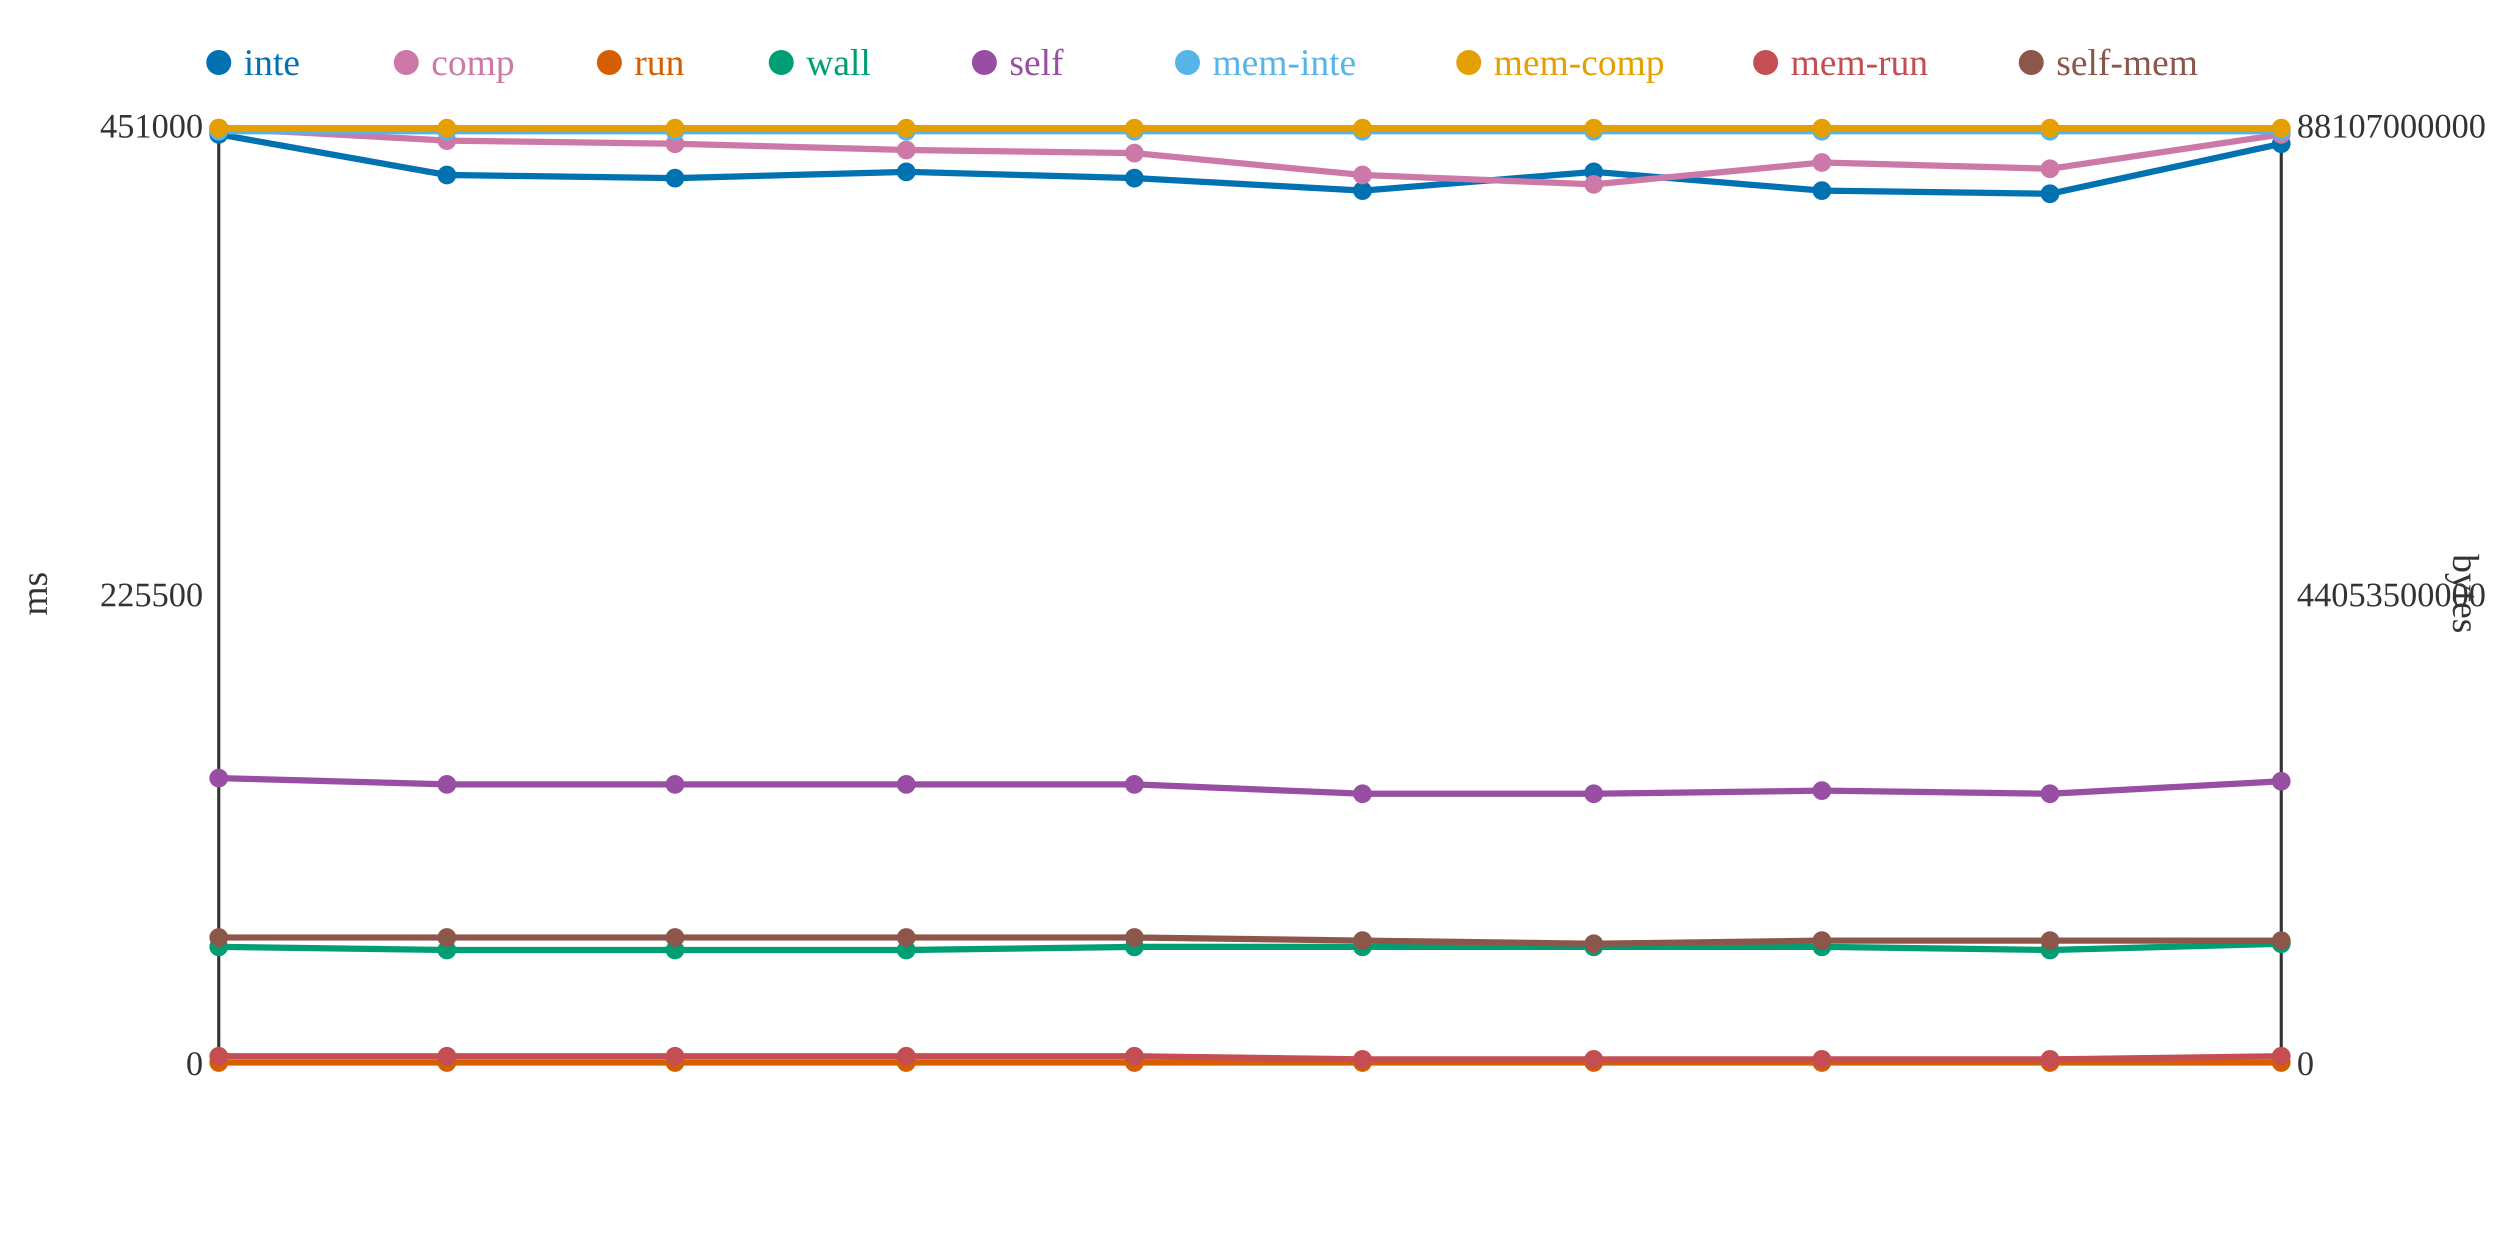
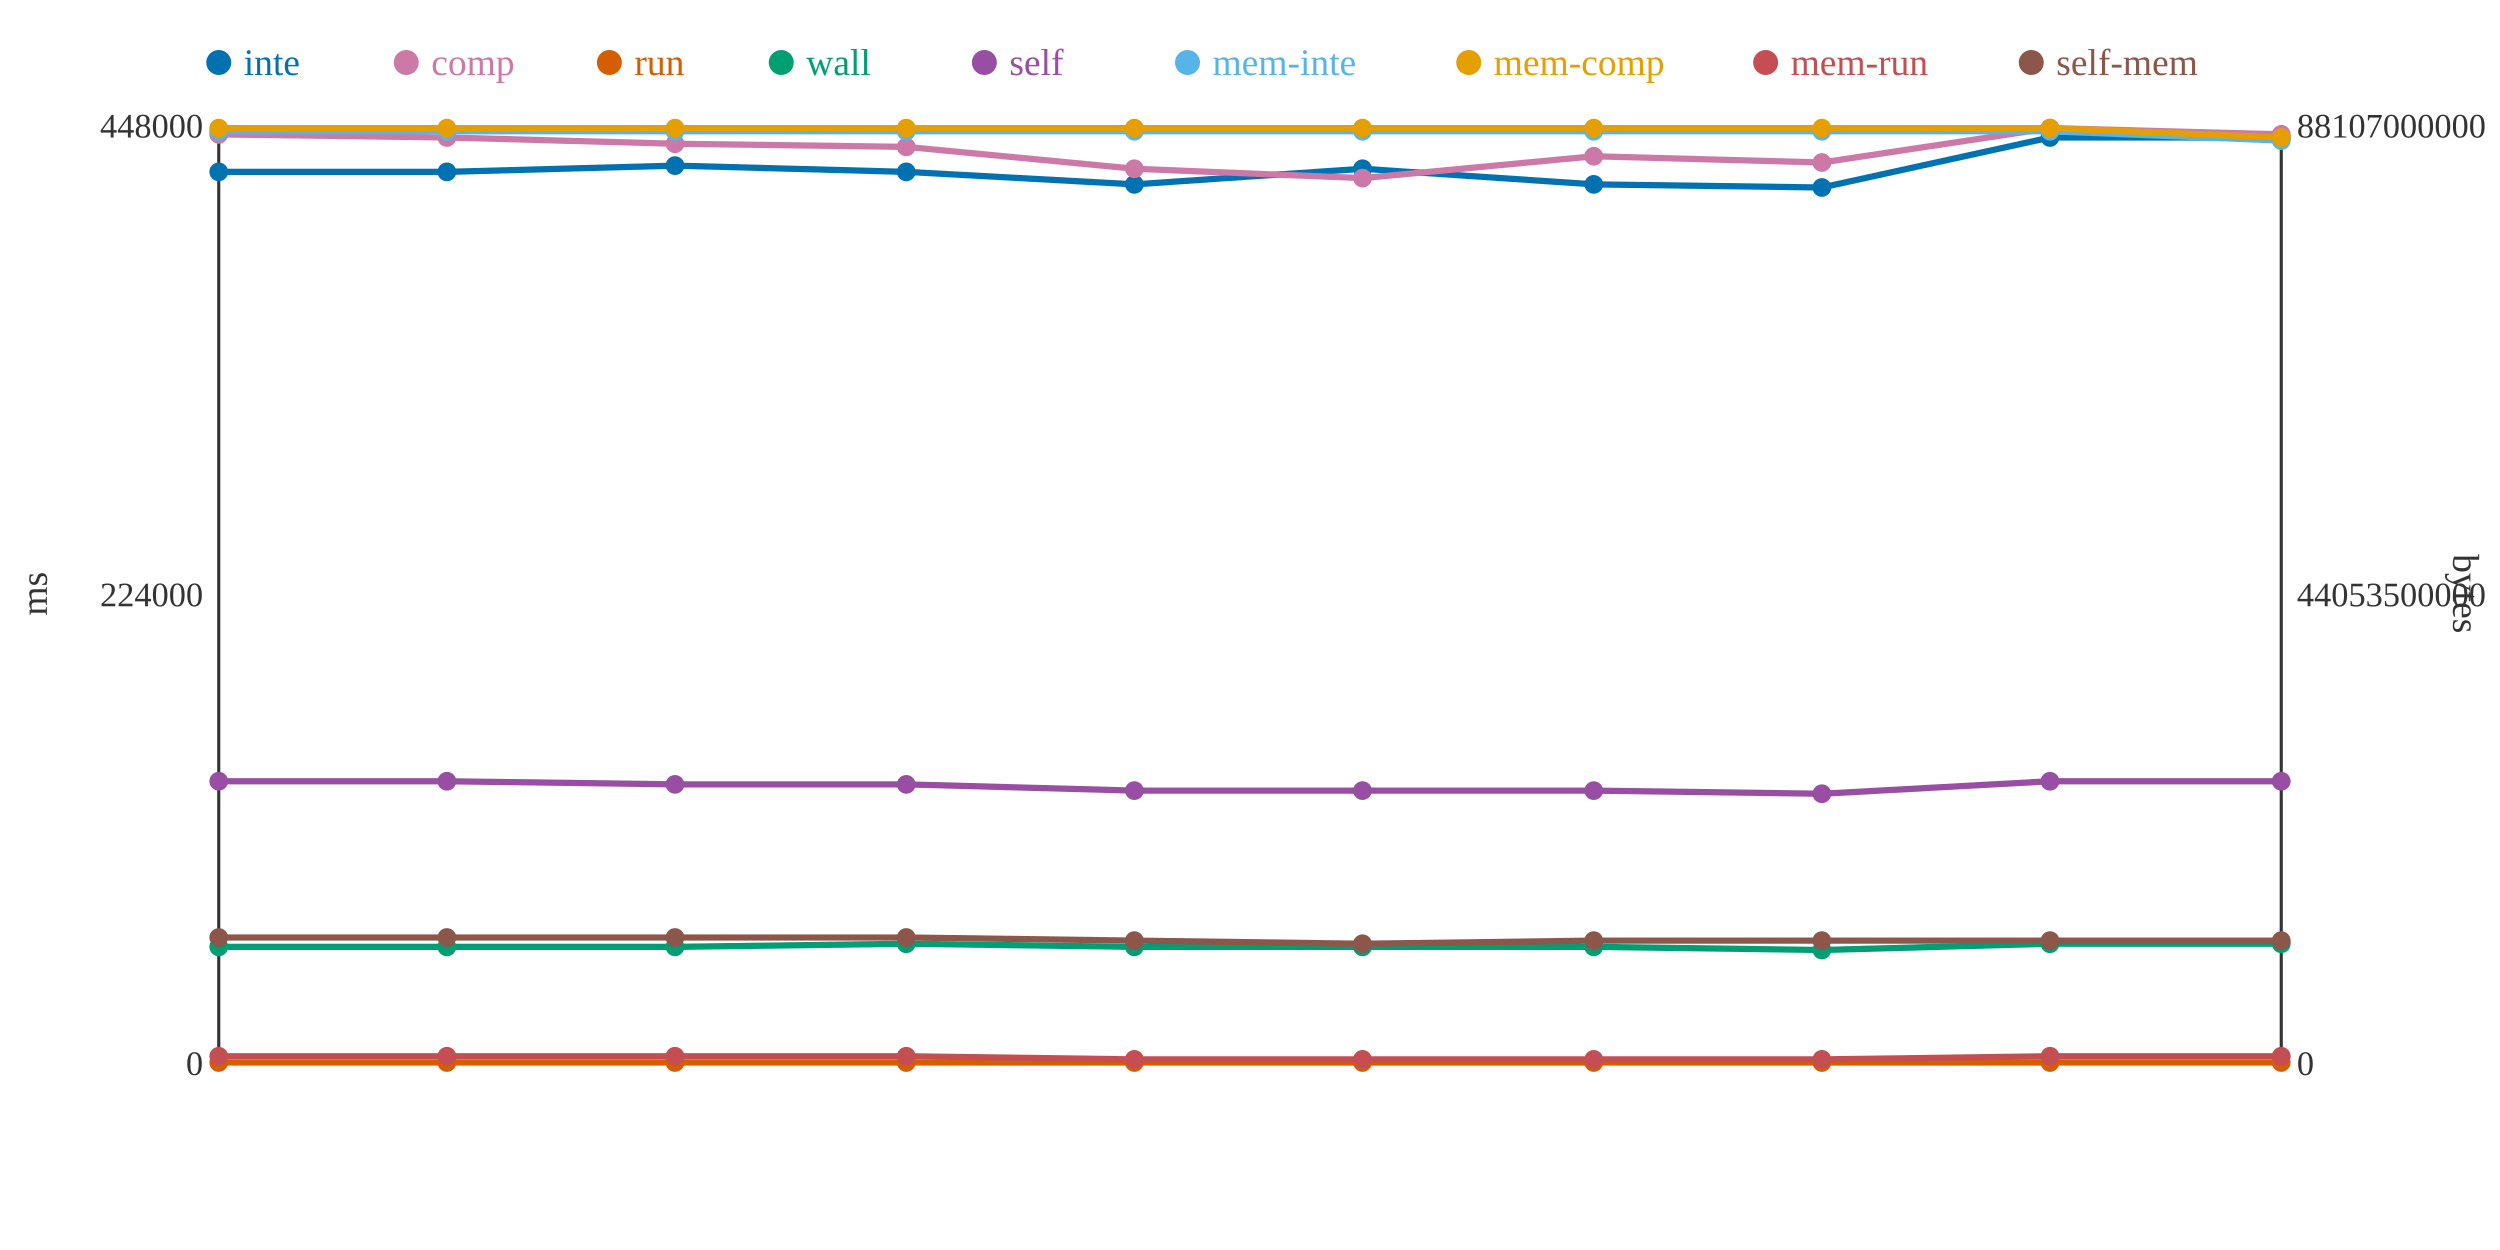
<svg xmlns="http://www.w3.org/2000/svg" width="800" height="400">
  <rect width="800" height="400" fill="white" />
  <line x1="70" y1="40" x2="70" y2="340" stroke="#333" stroke-width="1" />
  <line x1="70" y1="340" x2="730" y2="340" stroke="#333" stroke-width="1" />
  <line x1="730" y1="40" x2="730" y2="340" stroke="#333" stroke-width="1" />
  <text x="65" y="344" text-anchor="end" font-size="11" fill="#333">0</text>
-   <text x="65" y="194" text-anchor="end" font-size="11" fill="#333">225500</text>
-   <text x="65" y="44" text-anchor="end" font-size="11" fill="#333">451000</text>
+   <text x="65" y="194" text-anchor="end" font-size="11" fill="#333">224000</text>
+   <text x="65" y="44" text-anchor="end" font-size="11" fill="#333">448000</text>
  <text x="15" y="190" text-anchor="middle" font-size="12" fill="#333" transform="rotate(-90 15 190)">ms</text>
  <text x="735" y="344" text-anchor="start" font-size="11" fill="#333">0</text>
  <text x="735" y="194" text-anchor="start" font-size="11" fill="#333">44053500000</text>
  <text x="735" y="44" text-anchor="start" font-size="11" fill="#333">88107000000</text>
  <text x="785" y="190" text-anchor="middle" font-size="12" fill="#333" transform="rotate(90 785 190)">bytes</text>
-   <polyline points="70,43 143,56 216,57 290,55 363,57 436,61 510,55 583,61 656,62 730,46" fill="none" stroke="#0072B2" stroke-width="2" />
-   <polyline points="70,41 143,45 216,46 290,48 363,49 436,56 510,59 583,52 656,54 730,43" fill="none" stroke="#CC79A7" stroke-width="2" />
+   <polyline points="70,55 143,55 216,53 290,55 363,59 436,54 510,59 583,60 656,44 730,44" fill="none" stroke="#0072B2" stroke-width="2" />
+   <polyline points="70,43 143,44 216,46 290,47 363,54 436,57 510,50 583,52 656,41 730,43" fill="none" stroke="#CC79A7" stroke-width="2" />
  <polyline points="70,340 143,340 216,340 290,340 363,340 436,340 510,340 583,340 656,340 730,340" fill="none" stroke="#D55E00" stroke-width="2" />
-   <polyline points="70,303 143,304 216,304 290,304 363,303 436,303 510,303 583,303 656,304 730,302" fill="none" stroke="#009E73" stroke-width="2" />
-   <polyline points="70,249 143,251 216,251 290,251 363,251 436,254 510,254 583,253 656,254 730,250" fill="none" stroke="#984EA3" stroke-width="2" />
-   <polyline points="70,42 143,42 216,42 290,42 363,42 436,42 510,42 583,42 656,42 730,42" fill="none" stroke="#56B4E9" stroke-width="2" />
-   <polyline points="70,41 143,41 216,41 290,41 363,41 436,41 510,41 583,41 656,41 730,41" fill="none" stroke="#E69F00" stroke-width="2" />
-   <polyline points="70,338 143,338 216,338 290,338 363,338 436,339 510,339 583,339 656,339 730,338" fill="none" stroke="#C44E52" stroke-width="2" />
-   <polyline points="70,300 143,300 216,300 290,300 363,300 436,301 510,302 583,301 656,301 730,301" fill="none" stroke="#8C564B" stroke-width="2" />
-   <circle cx="70" cy="43" r="3" fill="#0072B2" />
-   <circle cx="70" cy="41" r="3" fill="#CC79A7" />
+   <polyline points="70,303 143,303 216,303 290,302 363,303 436,303 510,303 583,304 656,302 730,302" fill="none" stroke="#009E73" stroke-width="2" />
+   <polyline points="70,250 143,250 216,251 290,251 363,253 436,253 510,253 583,254 656,250 730,250" fill="none" stroke="#984EA3" stroke-width="2" />
+   <polyline points="70,42 143,42 216,42 290,42 363,42 436,42 510,42 583,42 656,42 730,45" fill="none" stroke="#56B4E9" stroke-width="2" />
+   <polyline points="70,41 143,41 216,41 290,41 363,41 436,41 510,41 583,41 656,41 730,44" fill="none" stroke="#E69F00" stroke-width="2" />
+   <polyline points="70,338 143,338 216,338 290,338 363,339 436,339 510,339 583,339 656,338 730,338" fill="none" stroke="#C44E52" stroke-width="2" />
+   <polyline points="70,300 143,300 216,300 290,300 363,301 436,302 510,301 583,301 656,301 730,301" fill="none" stroke="#8C564B" stroke-width="2" />
+   <circle cx="70" cy="55" r="3" fill="#0072B2" />
+   <circle cx="70" cy="43" r="3" fill="#CC79A7" />
  <circle cx="70" cy="340" r="3" fill="#D55E00" />
  <circle cx="70" cy="303" r="3" fill="#009E73" />
-   <circle cx="70" cy="249" r="3" fill="#984EA3" />
+   <circle cx="70" cy="250" r="3" fill="#984EA3" />
  <circle cx="70" cy="42" r="3" fill="#56B4E9" />
  <circle cx="70" cy="41" r="3" fill="#E69F00" />
  <circle cx="70" cy="338" r="3" fill="#C44E52" />
  <circle cx="70" cy="300" r="3" fill="#8C564B" />
-   <circle cx="143" cy="56" r="3" fill="#0072B2" />
-   <circle cx="143" cy="45" r="3" fill="#CC79A7" />
+   <circle cx="143" cy="55" r="3" fill="#0072B2" />
+   <circle cx="143" cy="44" r="3" fill="#CC79A7" />
  <circle cx="143" cy="340" r="3" fill="#D55E00" />
-   <circle cx="143" cy="304" r="3" fill="#009E73" />
-   <circle cx="143" cy="251" r="3" fill="#984EA3" />
+   <circle cx="143" cy="303" r="3" fill="#009E73" />
+   <circle cx="143" cy="250" r="3" fill="#984EA3" />
  <circle cx="143" cy="42" r="3" fill="#56B4E9" />
  <circle cx="143" cy="41" r="3" fill="#E69F00" />
  <circle cx="143" cy="338" r="3" fill="#C44E52" />
  <circle cx="143" cy="300" r="3" fill="#8C564B" />
-   <circle cx="216" cy="57" r="3" fill="#0072B2" />
+   <circle cx="216" cy="53" r="3" fill="#0072B2" />
  <circle cx="216" cy="46" r="3" fill="#CC79A7" />
  <circle cx="216" cy="340" r="3" fill="#D55E00" />
-   <circle cx="216" cy="304" r="3" fill="#009E73" />
+   <circle cx="216" cy="303" r="3" fill="#009E73" />
  <circle cx="216" cy="251" r="3" fill="#984EA3" />
  <circle cx="216" cy="42" r="3" fill="#56B4E9" />
  <circle cx="216" cy="41" r="3" fill="#E69F00" />
  <circle cx="216" cy="338" r="3" fill="#C44E52" />
  <circle cx="216" cy="300" r="3" fill="#8C564B" />
  <circle cx="290" cy="55" r="3" fill="#0072B2" />
-   <circle cx="290" cy="48" r="3" fill="#CC79A7" />
+   <circle cx="290" cy="47" r="3" fill="#CC79A7" />
  <circle cx="290" cy="340" r="3" fill="#D55E00" />
-   <circle cx="290" cy="304" r="3" fill="#009E73" />
+   <circle cx="290" cy="302" r="3" fill="#009E73" />
  <circle cx="290" cy="251" r="3" fill="#984EA3" />
  <circle cx="290" cy="42" r="3" fill="#56B4E9" />
  <circle cx="290" cy="41" r="3" fill="#E69F00" />
  <circle cx="290" cy="338" r="3" fill="#C44E52" />
  <circle cx="290" cy="300" r="3" fill="#8C564B" />
-   <circle cx="363" cy="57" r="3" fill="#0072B2" />
-   <circle cx="363" cy="49" r="3" fill="#CC79A7" />
+   <circle cx="363" cy="59" r="3" fill="#0072B2" />
+   <circle cx="363" cy="54" r="3" fill="#CC79A7" />
  <circle cx="363" cy="340" r="3" fill="#D55E00" />
  <circle cx="363" cy="303" r="3" fill="#009E73" />
-   <circle cx="363" cy="251" r="3" fill="#984EA3" />
+   <circle cx="363" cy="253" r="3" fill="#984EA3" />
  <circle cx="363" cy="42" r="3" fill="#56B4E9" />
  <circle cx="363" cy="41" r="3" fill="#E69F00" />
-   <circle cx="363" cy="338" r="3" fill="#C44E52" />
-   <circle cx="363" cy="300" r="3" fill="#8C564B" />
-   <circle cx="436" cy="61" r="3" fill="#0072B2" />
-   <circle cx="436" cy="56" r="3" fill="#CC79A7" />
+   <circle cx="363" cy="339" r="3" fill="#C44E52" />
+   <circle cx="363" cy="301" r="3" fill="#8C564B" />
+   <circle cx="436" cy="54" r="3" fill="#0072B2" />
+   <circle cx="436" cy="57" r="3" fill="#CC79A7" />
  <circle cx="436" cy="340" r="3" fill="#D55E00" />
  <circle cx="436" cy="303" r="3" fill="#009E73" />
-   <circle cx="436" cy="254" r="3" fill="#984EA3" />
+   <circle cx="436" cy="253" r="3" fill="#984EA3" />
  <circle cx="436" cy="42" r="3" fill="#56B4E9" />
  <circle cx="436" cy="41" r="3" fill="#E69F00" />
  <circle cx="436" cy="339" r="3" fill="#C44E52" />
-   <circle cx="436" cy="301" r="3" fill="#8C564B" />
-   <circle cx="510" cy="55" r="3" fill="#0072B2" />
-   <circle cx="510" cy="59" r="3" fill="#CC79A7" />
+   <circle cx="436" cy="302" r="3" fill="#8C564B" />
+   <circle cx="510" cy="59" r="3" fill="#0072B2" />
+   <circle cx="510" cy="50" r="3" fill="#CC79A7" />
  <circle cx="510" cy="340" r="3" fill="#D55E00" />
  <circle cx="510" cy="303" r="3" fill="#009E73" />
-   <circle cx="510" cy="254" r="3" fill="#984EA3" />
+   <circle cx="510" cy="253" r="3" fill="#984EA3" />
  <circle cx="510" cy="42" r="3" fill="#56B4E9" />
  <circle cx="510" cy="41" r="3" fill="#E69F00" />
  <circle cx="510" cy="339" r="3" fill="#C44E52" />
-   <circle cx="510" cy="302" r="3" fill="#8C564B" />
-   <circle cx="583" cy="61" r="3" fill="#0072B2" />
+   <circle cx="510" cy="301" r="3" fill="#8C564B" />
+   <circle cx="583" cy="60" r="3" fill="#0072B2" />
  <circle cx="583" cy="52" r="3" fill="#CC79A7" />
  <circle cx="583" cy="340" r="3" fill="#D55E00" />
-   <circle cx="583" cy="303" r="3" fill="#009E73" />
-   <circle cx="583" cy="253" r="3" fill="#984EA3" />
+   <circle cx="583" cy="304" r="3" fill="#009E73" />
+   <circle cx="583" cy="254" r="3" fill="#984EA3" />
  <circle cx="583" cy="42" r="3" fill="#56B4E9" />
  <circle cx="583" cy="41" r="3" fill="#E69F00" />
  <circle cx="583" cy="339" r="3" fill="#C44E52" />
  <circle cx="583" cy="301" r="3" fill="#8C564B" />
-   <circle cx="656" cy="62" r="3" fill="#0072B2" />
-   <circle cx="656" cy="54" r="3" fill="#CC79A7" />
+   <circle cx="656" cy="44" r="3" fill="#0072B2" />
+   <circle cx="656" cy="41" r="3" fill="#CC79A7" />
  <circle cx="656" cy="340" r="3" fill="#D55E00" />
-   <circle cx="656" cy="304" r="3" fill="#009E73" />
-   <circle cx="656" cy="254" r="3" fill="#984EA3" />
+   <circle cx="656" cy="302" r="3" fill="#009E73" />
+   <circle cx="656" cy="250" r="3" fill="#984EA3" />
  <circle cx="656" cy="42" r="3" fill="#56B4E9" />
  <circle cx="656" cy="41" r="3" fill="#E69F00" />
-   <circle cx="656" cy="339" r="3" fill="#C44E52" />
+   <circle cx="656" cy="338" r="3" fill="#C44E52" />
  <circle cx="656" cy="301" r="3" fill="#8C564B" />
-   <circle cx="730" cy="46" r="3" fill="#0072B2" />
+   <circle cx="730" cy="44" r="3" fill="#0072B2" />
  <circle cx="730" cy="43" r="3" fill="#CC79A7" />
  <circle cx="730" cy="340" r="3" fill="#D55E00" />
  <circle cx="730" cy="302" r="3" fill="#009E73" />
  <circle cx="730" cy="250" r="3" fill="#984EA3" />
-   <circle cx="730" cy="42" r="3" fill="#56B4E9" />
-   <circle cx="730" cy="41" r="3" fill="#E69F00" />
+   <circle cx="730" cy="45" r="3" fill="#56B4E9" />
+   <circle cx="730" cy="44" r="3" fill="#E69F00" />
  <circle cx="730" cy="338" r="3" fill="#C44E52" />
  <circle cx="730" cy="301" r="3" fill="#8C564B" />
  <circle cx="70" cy="20" r="4" fill="#0072B2" />
  <text x="78" y="24" text-anchor="start" font-size="12" fill="#0072B2">inte</text>
  <circle cx="130" cy="20" r="4" fill="#CC79A7" />
  <text x="138" y="24" text-anchor="start" font-size="12" fill="#CC79A7">comp</text>
  <circle cx="195" cy="20" r="4" fill="#D55E00" />
  <text x="203" y="24" text-anchor="start" font-size="12" fill="#D55E00">run</text>
  <circle cx="250" cy="20" r="4" fill="#009E73" />
  <text x="258" y="24" text-anchor="start" font-size="12" fill="#009E73">wall</text>
  <circle cx="315" cy="20" r="4" fill="#984EA3" />
  <text x="323" y="24" text-anchor="start" font-size="12" fill="#984EA3">self</text>
  <circle cx="380" cy="20" r="4" fill="#56B4E9" />
  <text x="388" y="24" text-anchor="start" font-size="12" fill="#56B4E9">mem-inte</text>
  <circle cx="470" cy="20" r="4" fill="#E69F00" />
  <text x="478" y="24" text-anchor="start" font-size="12" fill="#E69F00">mem-comp</text>
  <circle cx="565" cy="20" r="4" fill="#C44E52" />
  <text x="573" y="24" text-anchor="start" font-size="12" fill="#C44E52">mem-run</text>
  <circle cx="650" cy="20" r="4" fill="#8C564B" />
  <text x="658" y="24" text-anchor="start" font-size="12" fill="#8C564B">self-mem</text>
</svg>
